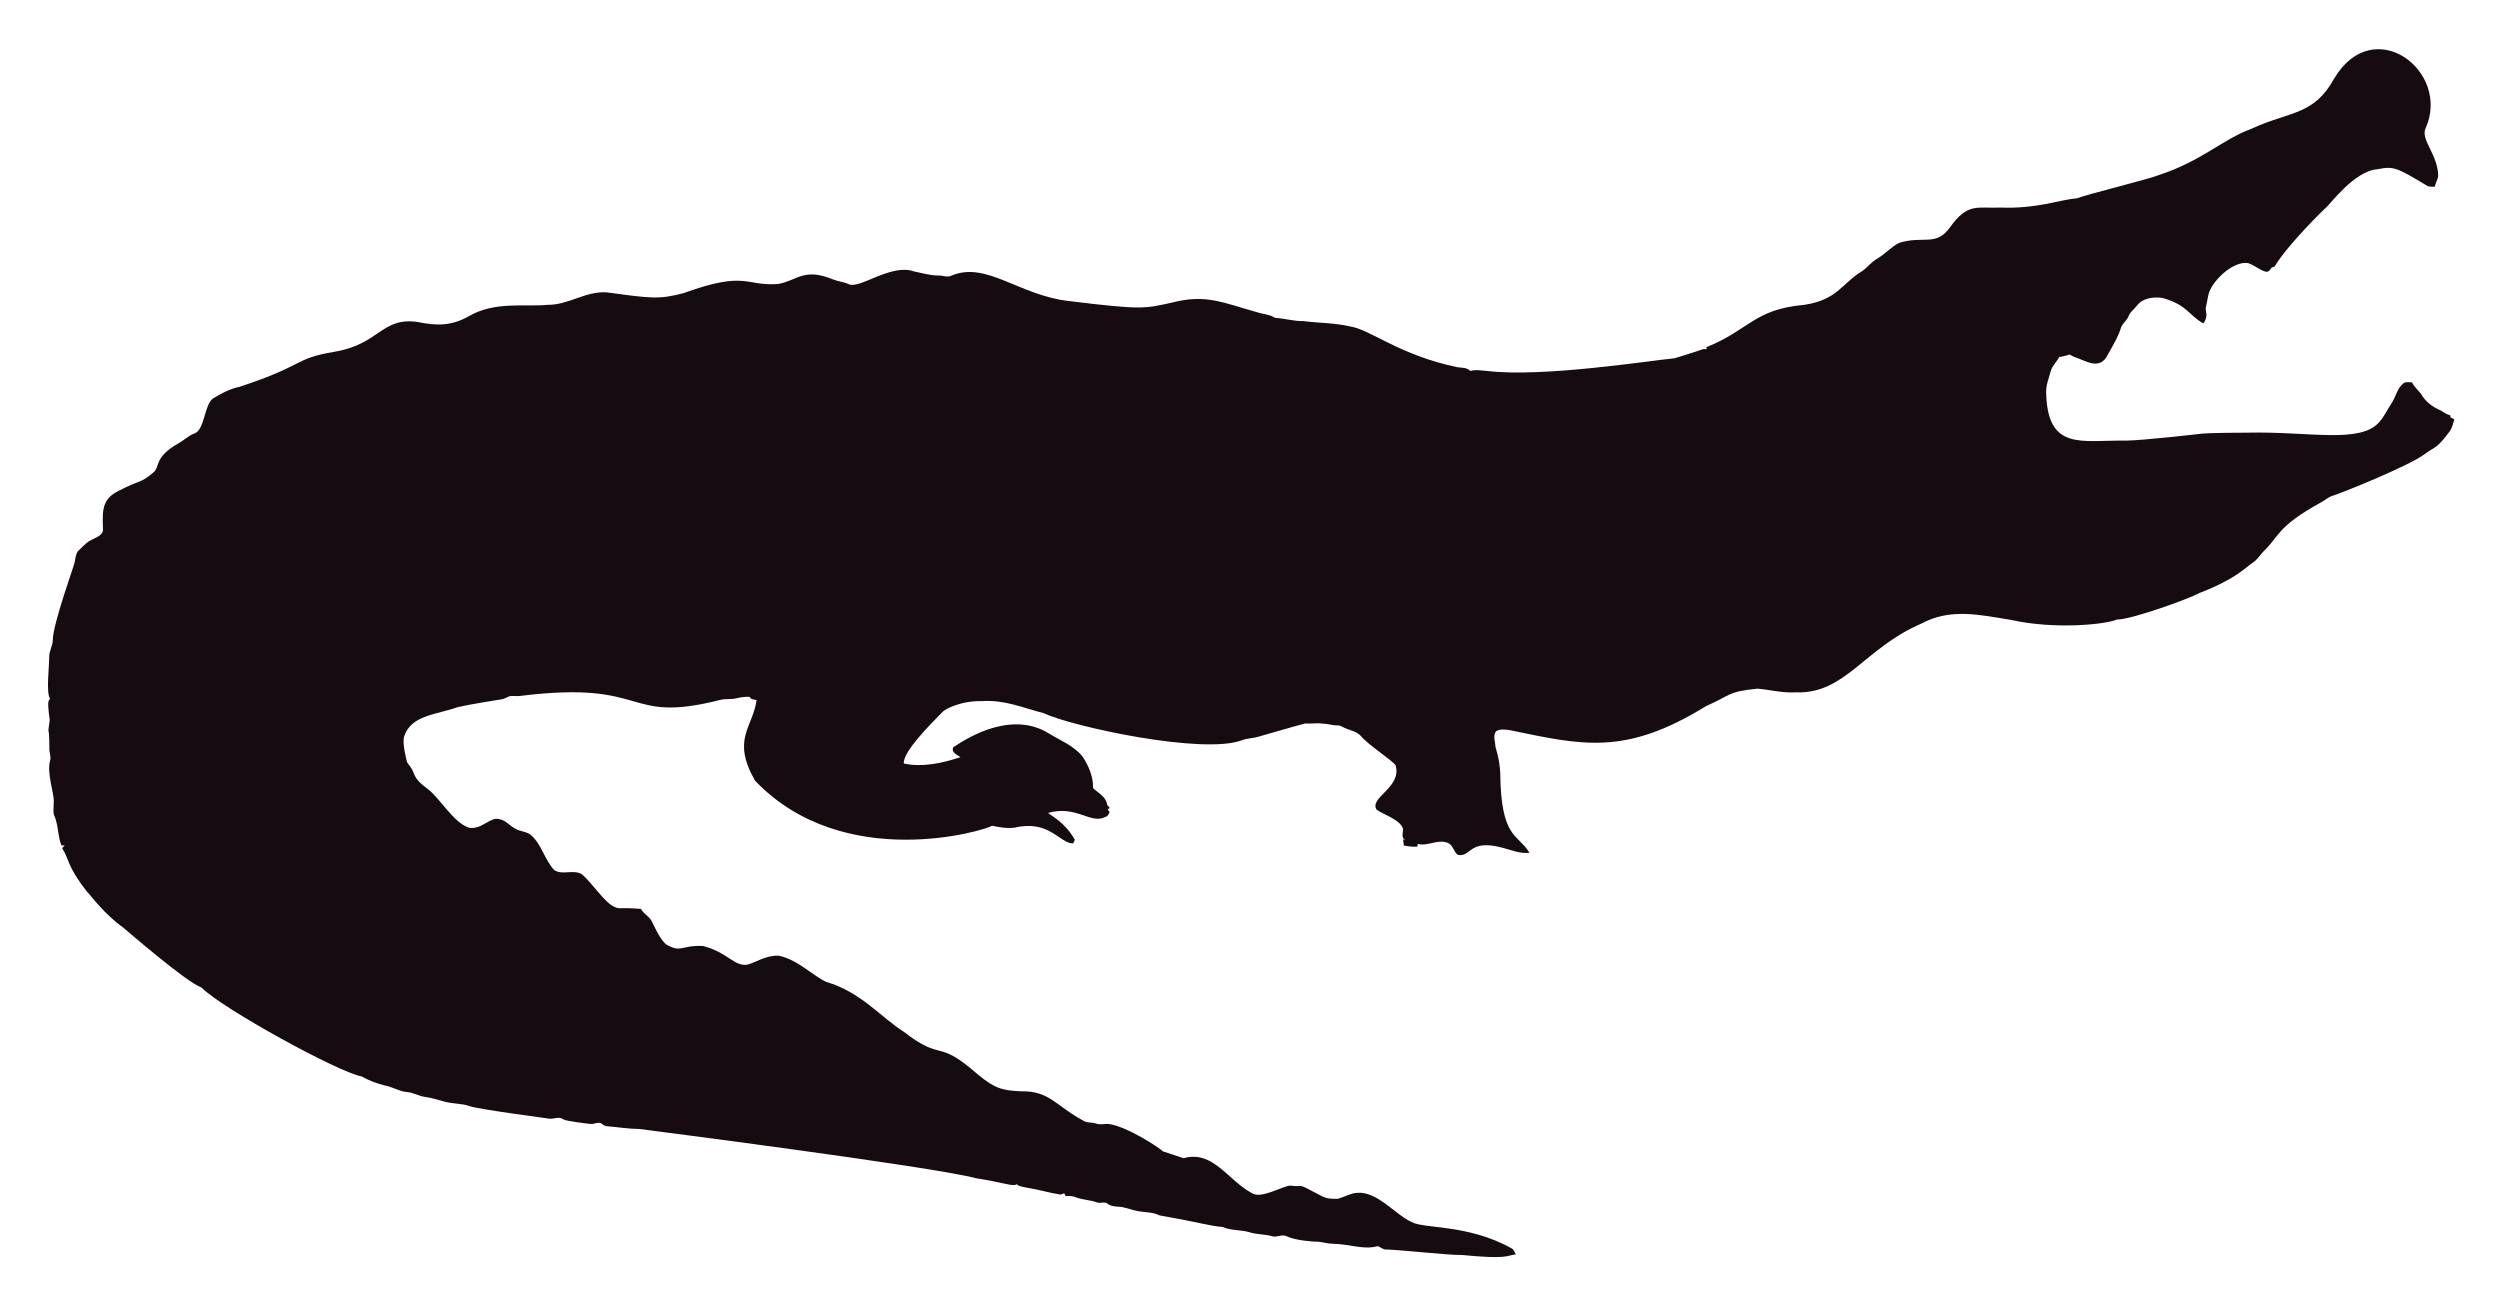
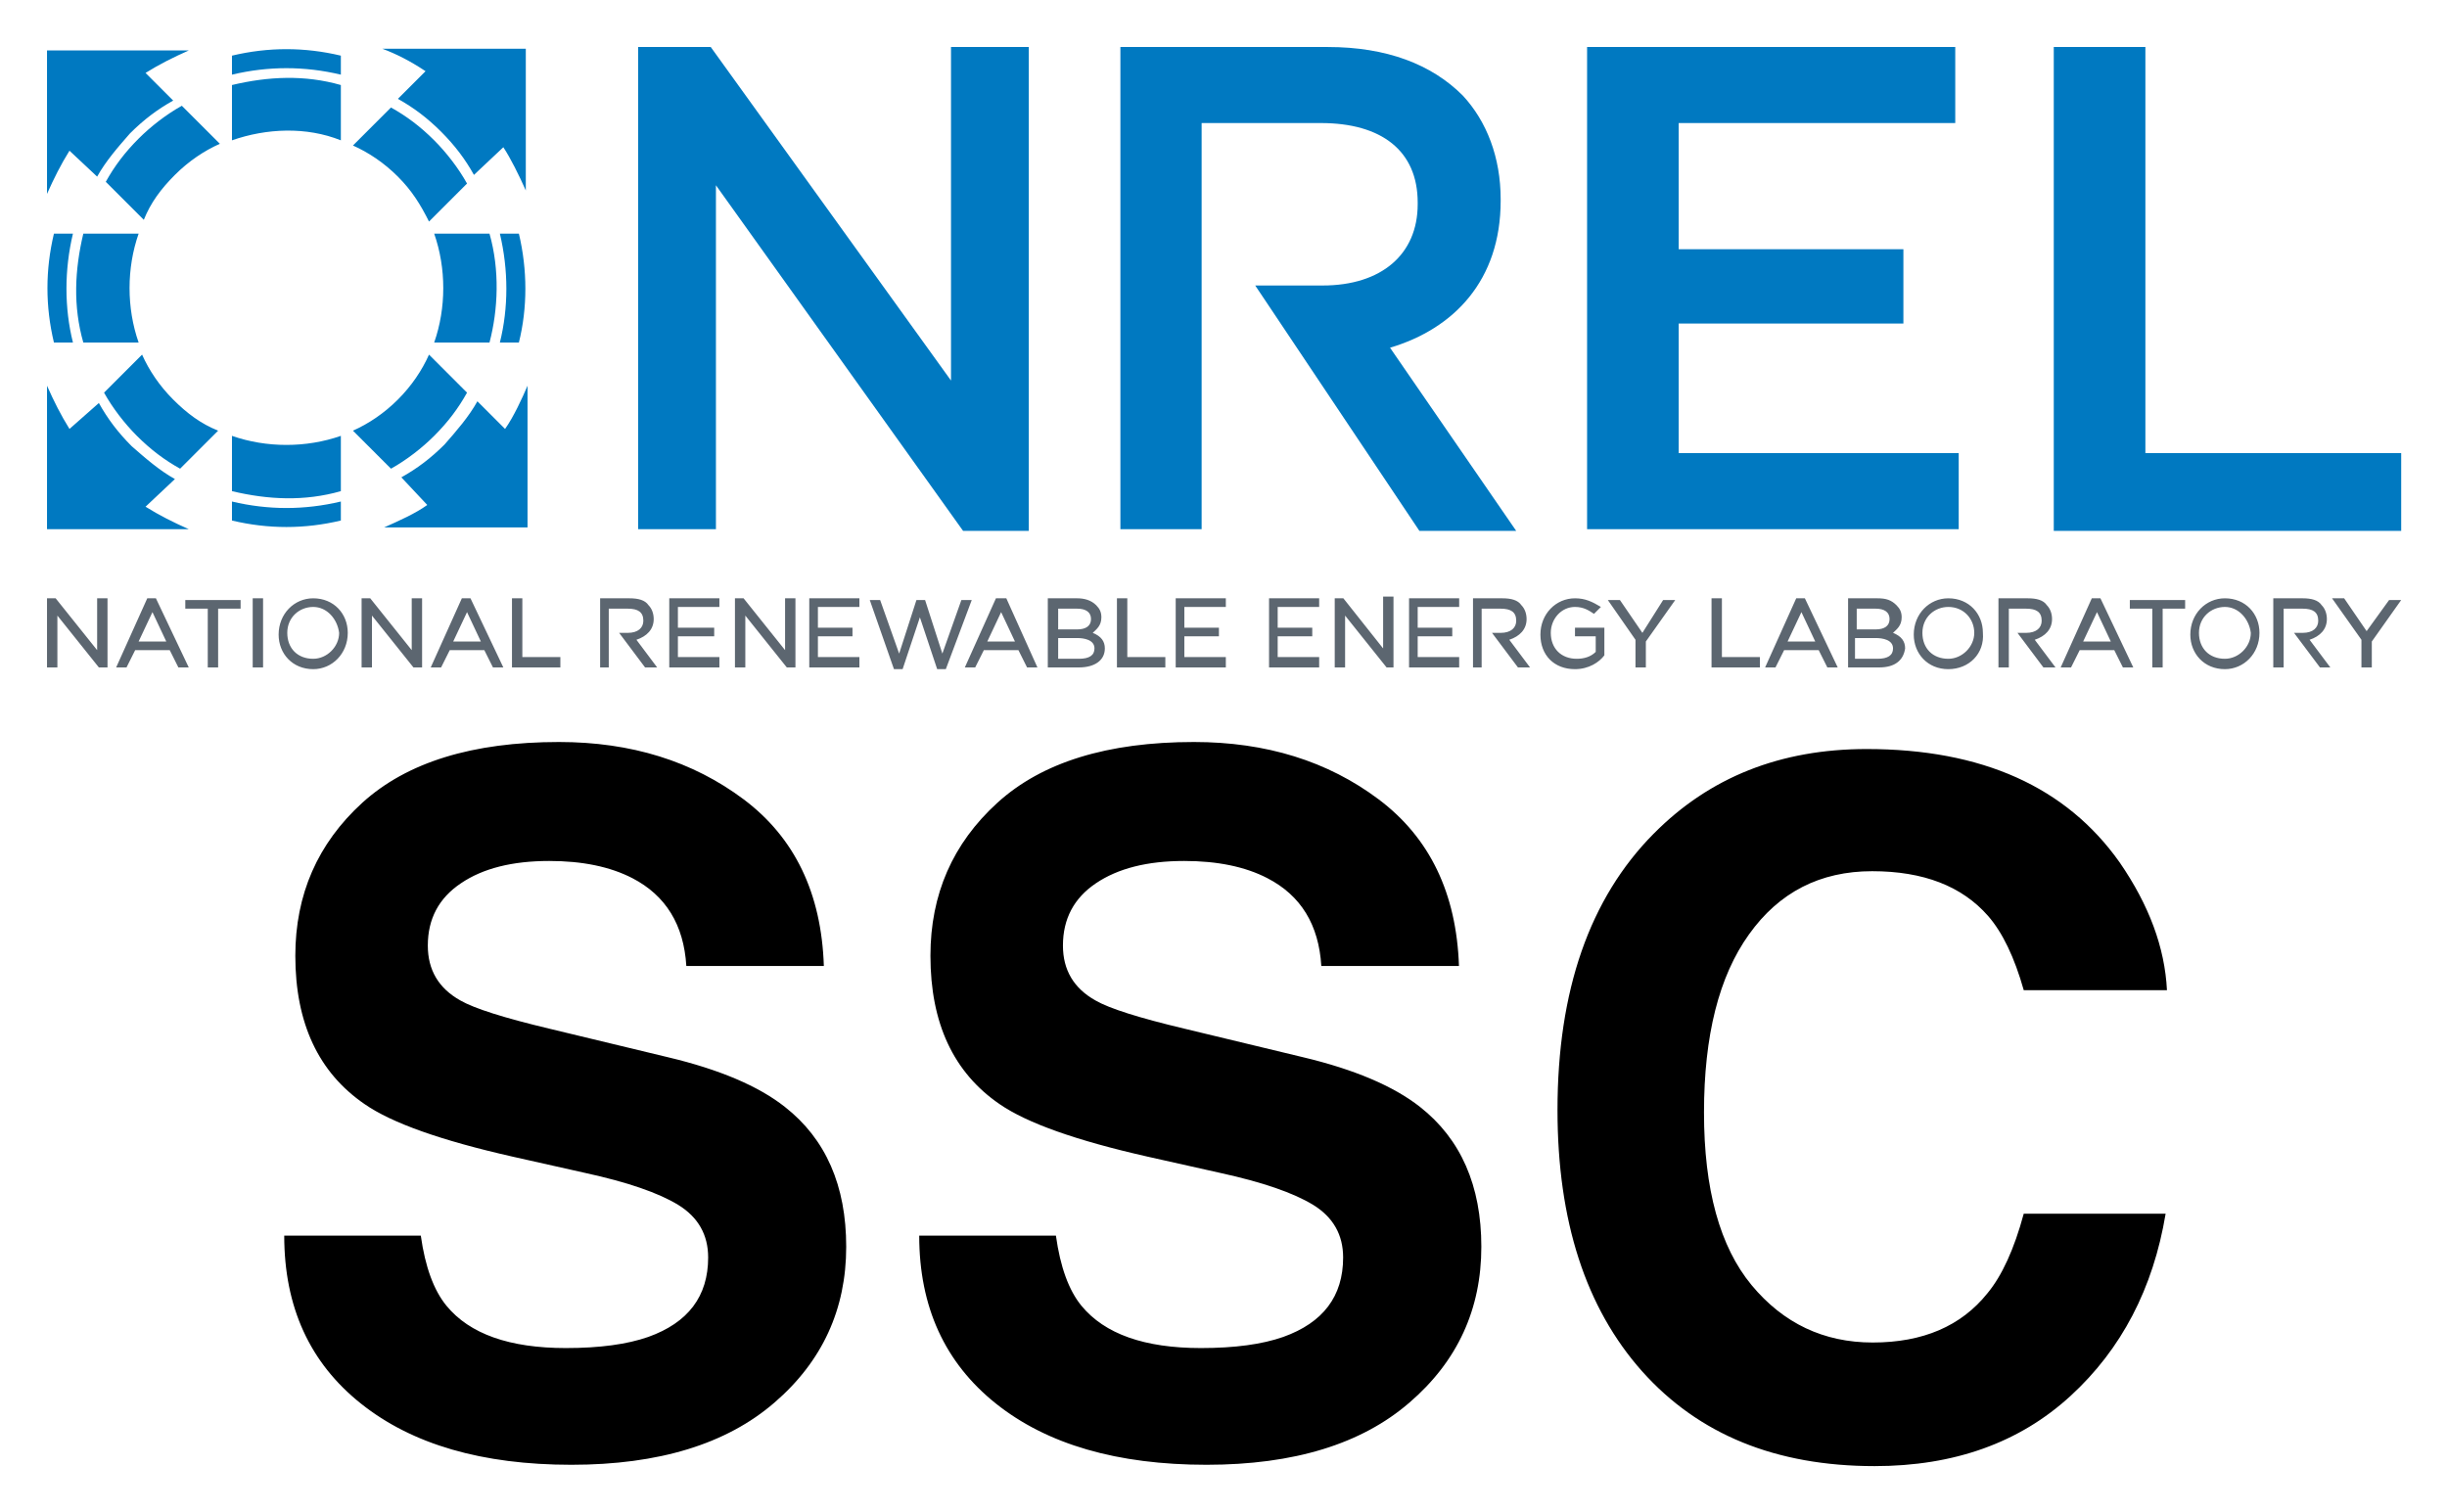
- <svg xmlns="http://www.w3.org/2000/svg" role="img" viewBox="-18.65 -23.65 2659.80 1387.30">
-   <path fill="#160B10" d="M2562.057 112.664c-5.93 12.226 13.089 27.649 13.408 51.328-.967 3.791-2.837 7.289-3.816 11.093-2.417-.267-4.923.089-7.226-.636-33.512-20.05-36.245-21.483-53.631-18.038-24.88 1.775-51.012 38.147-54.547 40.579-1 .685-40.963 39.485-54.967 62.993-1.056.331-2.086.661-3.078 1.005-1.45 2.188-3.295 5.317-6.386 4.363-6.755-1.794-12.047-7.022-18.687-9.083-14.172-2.325-33.569 14.577-40.185 28.126-2.76 5.432-2.862 11.614-4.401 17.415-2.078 5.918 3.558 9.203-2.964 18.611-15.758-8.651-16.89-19.671-43.645-27.108-9.541-1.323-21.002.025-27.146 8.345-2.9 3.956-7.454 6.64-8.994 11.487-1.705 4.223-5.788 6.857-7.569 10.978-3.219 10.775-9.274 20.417-14.705 30.186-7.484 15.043-21.458 7.113-29.639 3.893-3.549-1.501-7.378-2.404-10.482-4.745-3.613 1.31-7.378 2.124-11.131 2.799-2.9 5.19-7.62 9.362-9.184 15.252-1.972 7.442-5.139 14.807-4.771 22.656 1.426 62.435 37.744 50.23 84.657 50.985 18.427-.238 76.659-6.917 77.661-7.06 10.315-1.512 51.103-1.387 52.104-1.425 64.718-1.507 119.253 12.017 139.725-10.991 5.622-6.144 8.955-13.878 13.598-20.735 4.617-7.073 5.915-16.893 13.662-21.562 2.519-.687 5.19-.305 7.81-.242 2.481 5.406 7.582 8.854 10.609 13.891 4.503 7.467 12.047 12.632 19.921 16.041 3.269 1.794 6.144 4.389 9.999 4.936.166.852.369 1.705.598 2.57 1.259.611 2.519 1.208 3.854 1.819-1.196 4.325-2.073 8.854-4.681 12.606-14.981 20.134-15.737 16.079-26.561 24.297-16.513 12.73-90.704 42.38-97.937 44.421-4.63 1.259-8.078 4.719-12.199 6.907-47.689 26.034-44.914 36.755-61.276 51.99-3.969 4.096-6.856 9.273-11.754 12.403-6.886 4.248-16.845 16.908-56.76 32.26-10.994 6.222-73.381 28.559-87.544 28.177-12.182 5.289-66.295 10.873-113.113.394-34.047-5.52-64.247-12.539-95.05 3.905-61.045 26.219-81.054 75.205-133.67 73.195-13.739.903-27.159-2.684-40.745-3.943-32.756 3.396-26.951 6.432-54.687 18.547-86.536 53.421-132.198 41.426-208.888 25.607-4.859-.636-10.304-1.616-14.68 1.259-3.511 4.999-.687 11.232-.509 16.804 2.76 8.879 4.605 18.076 5.037 27.388.678 70.703 18.876 64.615 31.064 85.038-10.38 1.31-20.137-3.346-30.008-5.724-35.054-8.942-31.959 10.974-46.367 7.887-4.376-3.651-5.076-10.864-10.94-12.886-10.482-3.893-20.875 4.033-31.37 1.285-.165.725-.483 2.163-.649 2.875-4.834.432-9.592-.331-14.311-1.196-.153-2.201-.407-4.401-.751-6.551.7.127 2.112.382 2.824.509-5.368-1.387-2.926-7.48-2.862-11.411-2.581-10.171-21.93-15.743-28.266-20.735-7.896-13.101 27.192-23.356 20.29-47.143-4.808-6.385-29.888-22.164-37.17-31.395-4.783-5.063-12.047-5.813-18.013-8.815-1.972-.827-3.791-2.315-6.017-2.239-5.597.191-10.965-1.781-16.537-1.908-6.208-.878-12.441.318-18.661-.076-6.376 1.51-49.471 13.993-49.471 13.993-5.775 1.781-11.97 1.603-17.631 3.791-41.153 15.671-180.401-14.399-211.051-28.838-22.477-5.819-41.27-14.396-65.945-12.772-23.033-.496-39.521 9.215-41.101 11.08-14.156 14.382-42.805 43.009-41.597 55.297 9.881 2.049 27.067 4.244 60.297-6.755-3.6-2.633-10.164-4.859-7.683-10.52 30.91-20.96 69.478-34.528 101.385-14.896 12.454 7.683 26.879 13.128 36.241 24.907 6.449 9.897 11.461 21.384 11.08 33.43 5.483 5.19 14.184 9.464 14.96 17.771.954 1.132 1.883 2.239 2.9 3.371-.56.344-1.679 1.03-2.251 1.361.674 1.081 1.336 2.15 2.022 3.244-1.157 2.112-2.252 4.643-4.923 5.037-15.167 7.923-30.412-12.885-60.589-4.414 4.515 3.914 17.957 10.035 28.495 28.596-.623 1.285-1.221 2.582-1.781 3.893-14.581-.066-25.26-25.439-62.103-16.83-8.065 1.081-16.27-.28-24.119-2.048-5.689 4.616-157.704 51.097-252.241-47.919-25.462-44.516-2.105-56.742 1.616-85.776-2.646-.598-6.259-.445-7.429-3.447-4.834-.216-9.63.547-14.311 1.666-5.343 1.336-10.927.254-16.283 1.527-104.921 26.598-73.475-21.586-213.976-4.058-3.638.483-7.327-.471-10.927.267-2.722 1.043-5.203 2.786-8.129 3.244-1.005.139-35.568 5.632-46.749 8.332-23.248 8.245-49.669 8.494-57.027 31.013-2.544 7.127 2.495 25.23 2.659 26.23.509 2.748 2.964 4.529 4.274 6.907 5.125 7.002 1.576 10.814 17.186 22.287 13.483 9.569 27.903 36.42 44.764 41.877 13.652 2.389 22.508-11.842 32.107-9.146 7.022 1.107 11.334 7.276 17.415 10.317 5.356 3.193 12.365 2.633 17.033 7.162 11.029 10.189 14.018 26.078 24.284 36.878 8.765 5.47 19.972-.979 28.965 4.071 11.309 9.233 25.045 31.634 35.809 35.287 4.836 2.294 4.589-.02 27.477 1.832 2.226 4.796 7.327 7.085 10.253 11.347 2.611 3.387 8.633 20.294 16.715 26.574 16.075 9.185 15.426.491 38.875 1.488 26.056 6.667 32.977 21.713 46.774 19.997 8.688-1.942 19.833-10.206 33.646-9.68 20.419 4.043 37.013 21.857 50.896 27.986 36.199 10.4 58.502 37.92 82.062 52.817 43.011 33.213 34.403 6.396 79.034 45.566 18.208 15.125 26.246 17.04 45.986 17.936 30.318-.751 37.93 16.193 65.525 30.81 4.134 3.155 9.541 1.844 14.196 3.498 4.147 1.463 8.51.394 12.772.369 18.974 1.87 55.059 25.539 58.465 29.232 7.353 2.353 14.667 4.91 22.02 7.276 31.527-8.837 46.862 23.524 72.916 37.323 9.817 6.052 31.604-7.299 40.338-8.179 17.829 2.357 3.781-4.531 33.392 11.016 5.241 3.066 11.589 3.218 17.504 3.028 6.869-1.921 13.204-5.852 20.48-6.348 21.245-1.942 41.314 23.767 57.816 30.975 12.756 7.578 60.29 2.089 106.638 28.189 2.366 1.298 3.155 4.007 4.3 6.284-10.435 1.423-8.676 5.392-56.964.7-16.115.199-61.486-5.252-82.52-5.953-2.824-.572-4.91-3.04-7.772-3.397-15.269 4.072-27.792-2.198-48.492-2.671-5.546-.102-10.825-2.201-16.359-2.162-2.762-.015-21.848-1.008-32.323-6.004-4.758-1.972-9.668 1.654-14.476.293-7.747-2.315-16.003-1.781-23.737-4.121-9.541-3.104-20.277-1.692-29.41-5.865-12.12-.691-23.98-4.714-66.899-12.25-6.984-3.625-14.985-3.091-22.516-4.49-7.416-1.145-14.324-4.643-21.892-4.821-3.727-.204-7.632-.649-10.698-2.939-3.206-2.951-7.645-.127-11.334-1.539-7.531-2.798-15.774-2.646-23.203-5.712-3.282-1.298-6.844-1.17-10.278-1.081-.394-.763-1.183-2.264-1.577-3.015-1.285.636-2.608 1.119-3.982 1.45-12.263-1.87-24.131-5.674-36.394-7.467-3.46-.903-7.404-1.005-10.113-3.6-3.831 2.97-12.398-1.54-43.747-6.411-46.335-12.483-357.594-52.295-357.594-52.295-11.716-.14-23.317-2.023-34.982-3.015-2.442-.127-4.211-1.844-6.068-3.18-3.753-1.387-7.467 1.336-11.271.789-2.02-.195-26.027-2.946-28.838-4.923-4.592-3.587-10.278.216-15.367-.738-2.203-.387-74.203-9.818-84.135-13.242-8.243-2.989-17.224-2.379-25.658-4.529-7.162-1.895-14.209-4.274-21.574-5.254-6.92-.878-13.001-4.923-20.035-5.266-8.319-.878-15.443-5.826-23.648-7.073-8.256-2.252-16.448-5.037-23.775-9.49-23.552-3.584-149.518-72.739-170.649-94.63-16.013-5.37-81.914-62.745-82.914-63.439-21.039-15.096-34.147-33.758-38.964-38.595-21.778-27.726-18.854-34.892-26.396-46.215.916-1.018 1.832-2.01 2.748-3.015-1.145.038-2.29.076-3.435.14-3.651-8.676-3.18-18.28-6.042-27.172-2.062-7.913-2.975-1.701-2.175-19.526.634-7.664-7.675-30.697-3.931-43.518 1.348-4.16-.814-8.281-.751-12.454.068-28.882-2.418-11.02.394-30.657-3.041-22.85-1.09-20.042.305-22.719-4.294-7.378-.844-32.606-.89-44.586-.025-6.246 3.714-11.741 3.867-17.962 0-16.859 22.775-79.378 23.076-82.113 1.056-4.198 1.043-9.032 3.778-12.568 4.338-3.74 7.874-8.485 13.052-11.169 4.745-2.913 11.411-4.172 13.471-10.088.043-16.362-3.503-32.575 15.532-42.157 25.219-13.344 23.115-7.424 38.34-20.379 6.931-5.754.059-15.764 26.434-30.772 5.915-3.129 10.622-8.281 17.046-10.507 11.015-3.661 10.497-31.892 20.099-37.437 8.612-5.33 17.796-10.113 27.795-12.148 71.433-23.584 56.818-29.805 100.939-37.31 48.019-7.907 49.805-36.895 88.244-31.777 19.858 4.163 35.994 4.605 54.61-5.953 27.665-16.35 60.97-9.859 83.919-12.212 22.172.42 41.279-15.29 63.693-13.191 46.138 6.272 54.878 7.691 80.993.738 67.442-24.31 65.094-7.128 100.634-9.706 20.946-3.875 27.233-17.596 58.388-4.91 5.368 2.188 11.283 2.595 16.575 5.025 11.553 5.818 45.215-22.204 69.43-13.535 8.676 1.717 17.262 4.401 26.205 4.401 4.49-.216 9.083 2.252 13.446.293 37.015-16.156 72.304 20.872 125.096 26.815 80.305 9.923 81.3 7.845 110.289 1.603 36.266-9.336 54.189.413 92.111 10.902 5.775 1.717 12.11 1.984 17.237 5.47 10.075.458 19.844 3.638 29.983 3.396 16.588 2.163 33.506 1.819 49.853 5.686 21.982 3.418 52.115 30.498 114.347 43.441 4.681.572 9.999.28 13.586 3.956 5.864-1.844 12.047-.267 18.038-.025 59.148 7.176 174.934-11.359 199.106-13.471 9.82-3.218 19.819-5.966 29.576-9.452 1.488-.674 3.155-.356 4.758-.229-.115-.522-.356-1.577-.483-2.099 45.944-18.548 50.589-40.213 103.827-45.057 35.891-5.17 40.645-23.282 61.836-35.809 5.712-3.969 9.897-9.808 16.028-13.281 8.408-4.872 14.82-12.555 23.559-16.931 25.605-7.944 38.867 4.305 53.847-16.257 19.089-26.933 29.276-20.168 53.605-21.256 38.819 1.522 63.061-8.345 81.948-9.935 11.484-4.495 77.877-20.69 87.061-24.742 45.297-14.857 67.746-37.884 97.505-48.848 42.187-19.404 67.008-14.225 88.74-53.694 41.891-70.568 124.443-7.946 97.366 52.7z" />
+ <svg xmlns="http://www.w3.org/2000/svg" role="img" viewBox="3.78 20.28 141.57 87.44">
+   <path fill="#0079C1" fill-rule="evenodd" d="M28.5 49.5c-.7.5-1.6.9-2.5 1.3h8.3v-8.2c-.3.7-.8 1.8-1.3 2.5l-1.6-1.6c-.5.9-1.2 1.7-1.9 2.5-.8.8-1.6 1.4-2.5 1.9l1.5 1.6zm.1-8.7c-.4.9-1 1.8-1.8 2.6s-1.7 1.4-2.6 1.8l2.2 2.2c.9-.5 1.8-1.2 2.5-1.9.8-.8 1.4-1.6 1.9-2.5l-2.2-2.2zm5.2-.7c.5-2 .5-4.2 0-6.3h-1.1c.5 2.1.5 4.3 0 6.3h1.1zm-1.7 0c.5-1.9.6-4.2 0-6.3h-3.2c.7 2 .7 4.3 0 6.3h3.2zm.8-11.3c.4.6.9 1.6 1.3 2.5v-8.2h-8.3c.8.3 1.6.7 2.5 1.3L26.8 26c.9.5 1.7 1.1 2.5 1.9.8.8 1.4 1.6 1.9 2.5l1.7-1.6zm-8.7-.1c.9.4 1.8 1 2.6 1.8s1.3 1.6 1.8 2.6l2.2-2.2c-.5-.9-1.2-1.8-1.9-2.5-.8-.8-1.6-1.4-2.5-1.9l-2.2 2.2zm-.7-5.2c-2.1-.5-4.2-.5-6.3 0v1.1c2.1-.5 4.2-.5 6.3 0v-1.1zm0 1.7c-2.1-.6-4.2-.5-6.3 0v3.2c2-.7 4.3-.8 6.3 0v-3.2zM9.4 30.5c.5-.9 1.2-1.7 1.9-2.5.8-.8 1.6-1.4 2.5-1.9l-1.6-1.6c.8-.5 1.6-.9 2.5-1.3H6.5v8.3c.4-.9.8-1.7 1.3-2.5l1.6 1.5zm4.9-4.1c-.9.5-1.8 1.2-2.5 1.9-.8.8-1.4 1.6-1.9 2.5l2.2 2.2c.4-1 1-1.8 1.8-2.6s1.7-1.4 2.6-1.8l-2.2-2.2zm-5.7 7.4c-.5 2.1-.6 4.2 0 6.3h3.2c-.7-2-.7-4.3 0-6.3H8.6zm-1.7 0c-.5 2.1-.5 4.2 0 6.3H8c-.5-2-.5-4.2 0-6.3H6.9zm.9 11.3c-.5-.8-.9-1.6-1.3-2.5v8.3h8.2c-.9-.4-1.7-.8-2.5-1.3l1.7-1.6c-.9-.5-1.7-1.2-2.5-1.9-.8-.8-1.4-1.6-1.9-2.5l-1.7 1.5zm2-2.1c.5.9 1.2 1.8 1.9 2.5.8.8 1.6 1.4 2.5 1.9l2.2-2.2c-1-.4-1.8-1-2.6-1.8s-1.4-1.7-1.8-2.6L9.8 43zm7.4 2.5c2 .7 4.3.7 6.3 0v3.2c-2.1.6-4.2.5-6.3 0v-3.2zm0 3.8c2.1.5 4.2.5 6.3 0v1.1c-2.1.5-4.2.5-6.3 0v-1.1z" clip-rule="evenodd" />
+   <path fill="#0079C1" d="M40.7 23h4.2l13.9 19.3V23h4.5v28h-3.8L45.2 31v19.9h-4.5V23zm35.7 13.8h3.9c3.4 0 5.5-1.8 5.5-4.7V32c0-3-2.1-4.6-5.6-4.6h-6.9v23.5h-4.7V23h12c3.4 0 6 1 7.8 2.8 1.4 1.5 2.2 3.6 2.2 6v.1c0 4.6-2.7 7.4-6.4 8.5L91.5 51h-5.6l-9.5-14.2zM95.6 23h21.3v4.4h-16v7.3h13V39h-13v7.5h16.2v4.4H95.6V23zm27 0h5.3v23.5h14.8V51h-20.1V23z" />
+   <path fill="#5C6670" d="M9.9 58.9h-.4l-2.4-3v3h-.6v-4H7l2.4 3v-3h.6v4h-.1zm4.8 0h-.6l-.5-1h-2l-.5 1h-.6l1.8-4h.5l1.9 4zm-2.9-1.5h1.6l-.8-1.7-.8 1.7zm4.6 1.5h-.6v-3.4h-1.3V55h3.2v.5h-1.3v3.4zm2.6 0h-.6v-4h.6v4zm2.9.1c-1.2 0-2-.9-2-2 0-1.2.9-2.1 2-2.1 1.2 0 2 .9 2 2 0 1.2-.9 2.1-2 2.1zm0-3.6c-.8 0-1.5.6-1.5 1.5s.6 1.5 1.5 1.5c.8 0 1.5-.7 1.5-1.5-.1-.8-.7-1.5-1.5-1.5zm6.2 3.5h-.4l-2.4-3v3h-.6v-4h.5l2.4 3v-3h.6v4h-.1zm4.8 0h-.6l-.5-1h-2l-.5 1h-.6l1.8-4h.5l1.9 4zM30 57.4h1.6l-.8-1.7-.8 1.7zm6.2 1.5h-2.8v-4h.6v3.4h2.2v.6zm2.9 0h-.6v-4h1.7c.5 0 .9.1 1.1.4.2.2.3.5.3.8 0 .6-.4 1-1 1.2l1.2 1.6h-.7l-1.5-2h.5c.6 0 .9-.3.9-.7 0-.5-.3-.7-.9-.7H39v3.4zm50.5 0H89v-4h1.7c.5 0 .9.1 1.1.4.2.2.3.5.3.8 0 .6-.4 1-1 1.2l1.2 1.6h-.7l-1.5-2h.5c.6 0 .9-.3.9-.7 0-.5-.3-.7-.9-.7h-1.1v3.4zm30.4 0h-.6v-4h1.7c.5 0 .9.1 1.1.4.2.2.3.5.3.8 0 .6-.4 1-1 1.2l1.2 1.6h-.7l-1.5-2h.5c.6 0 .9-.3.9-.7 0-.5-.3-.7-.9-.7h-1v3.4zm15.9 0h-.6v-4h1.7c.5 0 .9.1 1.1.4.2.2.3.5.3.8 0 .6-.4 1-1 1.2l1.2 1.6h-.6l-1.5-2h.5c.6 0 .9-.3.9-.7 0-.5-.3-.7-.9-.7h-1.1v3.4zm-90.4 0h-3v-4h2.9v.5H43v1.2h2.1v.5H43v1.2h2.4v.6h.1zm4.2 0h-.4l-2.4-3v3h-.6v-4h.5l2.4 3v-3h.6v4h-.1zm3.9 0h-3v-4h2.9v.5h-2.4v1.2h2v.5h-2v1.2h2.4v.6h.1zm4.9.1H58l-1-3-1 3h-.5l-1.4-4h.6l1.1 3.1 1-3.1h.5l1 3.1 1.1-3.1h.6l-1.5 4zm5.3-.1h-.6l-.5-1h-2l-.5 1h-.6l1.8-4h.6l1.8 4zm-2.9-1.5h1.6l-.8-1.7-.8 1.7zm5.3 1.5h-1.8v-4h1.7c.4 0 .8.1 1.1.4.2.2.3.4.3.7 0 .5-.3.7-.5.9.5.2.7.5.7.9 0 .7-.6 1.1-1.5 1.1zm-1.2-.5h1.2c.6 0 .9-.2.9-.6 0-.5-.6-.6-1-.6H65v1.2zm0-1.7h1.1c.5 0 .8-.2.8-.6 0-.4-.3-.6-.8-.6H65v1.2zm6.2 2.2h-2.8v-4h.6v3.4h2.2v.6zm3.6 0h-3v-4h2.9v.5h-2.4v1.2h2v.5h-2v1.2h2.4v.6h.1zm5.4 0h-3v-4h2.9v.5h-2.4v1.2h2v.5h-2v1.2h2.4v.6h.1zm4.2 0H84l-2.4-3v3H81v-4h.5l2.3 2.9v-3h.6v4.1zm3.9 0h-3v-4h2.9v.5h-2.4v1.2h2v.5h-2v1.2h2.4v.6h.1zm6.6.1c-1.2 0-2-.8-2-2s.9-2.1 2-2.1c.6 0 1 .2 1.5.5l-.4.4c-.3-.2-.6-.4-1.1-.4-.8 0-1.4.7-1.4 1.5 0 .9.6 1.5 1.5 1.5.4 0 .8-.1 1.1-.4v-.9h-1.2v-.5h1.7v1.6c-.3.4-.9.8-1.7.8zm4.1-.1h-.6v-1.6L96.8 55h.7l1.3 1.9L100 55h.7L99 57.4v1.5zm6.6 0h-2.8v-4h.6v3.4h2.2v.6zm4.5 0h-.6l-.5-1h-2l-.5 1h-.6l1.8-4h.5l1.9 4zm-2.9-1.5h1.6l-.8-1.7-.8 1.7zm5.3 1.5h-1.8v-4h1.7c.5 0 .8.1 1.1.4.2.2.3.4.3.7 0 .5-.3.7-.5.9.5.2.7.5.7.9-.1.7-.6 1.1-1.5 1.1zm-1.3-.5h1.2c.6 0 .9-.2.9-.6 0-.5-.6-.6-1-.6h-1.2v1.2h.1zm0-1.7h1.1c.5 0 .8-.2.8-.6 0-.4-.3-.6-.8-.6h-1.1v1.2zm5.3 2.3c-1.2 0-2-.9-2-2 0-1.2.9-2.1 2-2.1 1.2 0 2 .9 2 2 .1 1.2-.8 2.1-2 2.1zm0-3.6c-.8 0-1.5.6-1.5 1.5s.6 1.5 1.5 1.5c.8 0 1.5-.7 1.5-1.5s-.6-1.5-1.5-1.5zm10.7 3.5h-.6l-.5-1h-2l-.5 1h-.6l1.8-4h.5l1.9 4zm-2.9-1.5h1.6l-.8-1.7-.8 1.7zm4.6 1.5h-.6v-3.4H127V55h3.2v.5h-1.3v3.4zm3.6.1c-1.2 0-2-.9-2-2 0-1.2.9-2.1 2-2.1 1.2 0 2 .9 2 2 0 1.2-.9 2.1-2 2.1zm0-3.6c-.8 0-1.5.6-1.5 1.5s.6 1.5 1.5 1.5c.8 0 1.5-.7 1.5-1.5-.1-.8-.7-1.5-1.5-1.5zm8.5 3.5h-.6v-1.6l-1.7-2.4h.7l1.3 1.9L142 55h.7l-1.7 2.4v1.5z" />
+   <path d="M28.127 91.78H20.224c0 4.123 1.476 7.359 4.437 9.716 2.961 2.364 7.015 3.542 12.179 3.542 5.057 0 8.974-1.201 11.743-3.596 2.769-2.387 4.154-5.401 4.154-9.02 0-3.534-1.178-6.235-3.55-8.094-1.522-1.201-3.779-2.165-6.778-2.876l-6.832-1.645c-2.632-.627-4.353-1.17-5.164-1.637-1.255-.704-1.882-1.76-1.882-3.175 0-1.545.635-2.746 1.913-3.603 1.27-.864 2.976-1.293 5.11-1.293 1.92 0 3.519.329 4.812.995 1.935 1.002 2.976 2.701 3.121 5.08h7.956c-.138-4.208-1.683-7.421-4.636-9.639-2.953-2.211-6.51-3.32-10.687-3.32-5.003 0-8.798 1.17-11.383 3.519-2.578 2.356-3.871 5.302-3.871 8.851 0 3.894 1.339 6.755 4.009 8.584 1.576 1.094 4.429 2.104 8.553 3.037l4.192.941c2.463.536 4.261 1.155 5.409 1.859 1.148.711 1.721 1.729 1.721 3.037 0 2.242-1.155 3.772-3.466 4.598-1.224.428-2.808.643-4.766.643-3.259 0-5.562-.811-6.908-2.448-.734-.895-1.232-2.249-1.484-4.055zm8.048-28.619zm28.696 28.619h-7.91c0 4.123 1.484 7.359 4.437 9.716 2.961 2.364 7.023 3.542 12.187 3.542 5.057 0 8.966-1.201 11.735-3.596 2.777-2.387 4.162-5.401 4.162-9.02 0-3.534-1.186-6.235-3.55-8.094-1.53-1.201-3.787-2.165-6.778-2.876l-6.832-1.645c-2.639-.627-4.361-1.17-5.164-1.637-1.255-.704-1.882-1.76-1.882-3.175 0-1.545.635-2.746 1.905-3.603 1.278-.864 2.976-1.293 5.11-1.293 1.92 0 3.527.329 4.812.995 1.943 1.002 2.976 2.701 3.121 5.08h7.964c-.145-4.208-1.691-7.421-4.644-9.639-2.945-2.211-6.51-3.32-10.687-3.32-5.003 0-8.798 1.17-11.376 3.519-2.586 2.356-3.871 5.302-3.871 8.851 0 3.894 1.331 6.755 4.001 8.584 1.584 1.094 4.429 2.104 8.553 3.037l4.2.941c2.456.536 4.253 1.155 5.401 1.859 1.148.711 1.721 1.729 1.721 3.037 0 2.242-1.155 3.772-3.466 4.598-1.216.428-2.808.643-4.758.643-3.267 0-5.569-.811-6.916-2.448-.734-.895-1.224-2.249-1.476-4.055zm8.04-28.619zm26.546 5.355c-3.71 3.741-5.569 9.081-5.569 15.997 0 6.403 1.629 11.445 4.896 15.117 3.267 3.657 7.742 5.485 13.449 5.485 4.605 0 8.385-1.354 11.338-4.062 2.945-2.701 4.781-6.22 5.5-10.542h-8.209c-.551 2.043-1.255 3.58-2.096 4.598-1.522 1.905-3.741 2.854-6.64 2.854-2.838 0-5.172-1.109-7.008-3.32-1.836-2.219-2.754-5.546-2.754-9.991 0-4.445.864-7.887 2.609-10.312 1.737-2.433 4.108-3.649 7.122-3.649 2.961 0 5.194.864 6.702 2.586.842.964 1.53 2.402 2.066 4.299h8.285c-.122-2.471-1.04-4.934-2.739-7.398-3.091-4.368-7.964-6.556-14.635-6.556-4.988 0-9.088 1.629-12.317 4.896zm12.072-5.355z" />
</svg>
